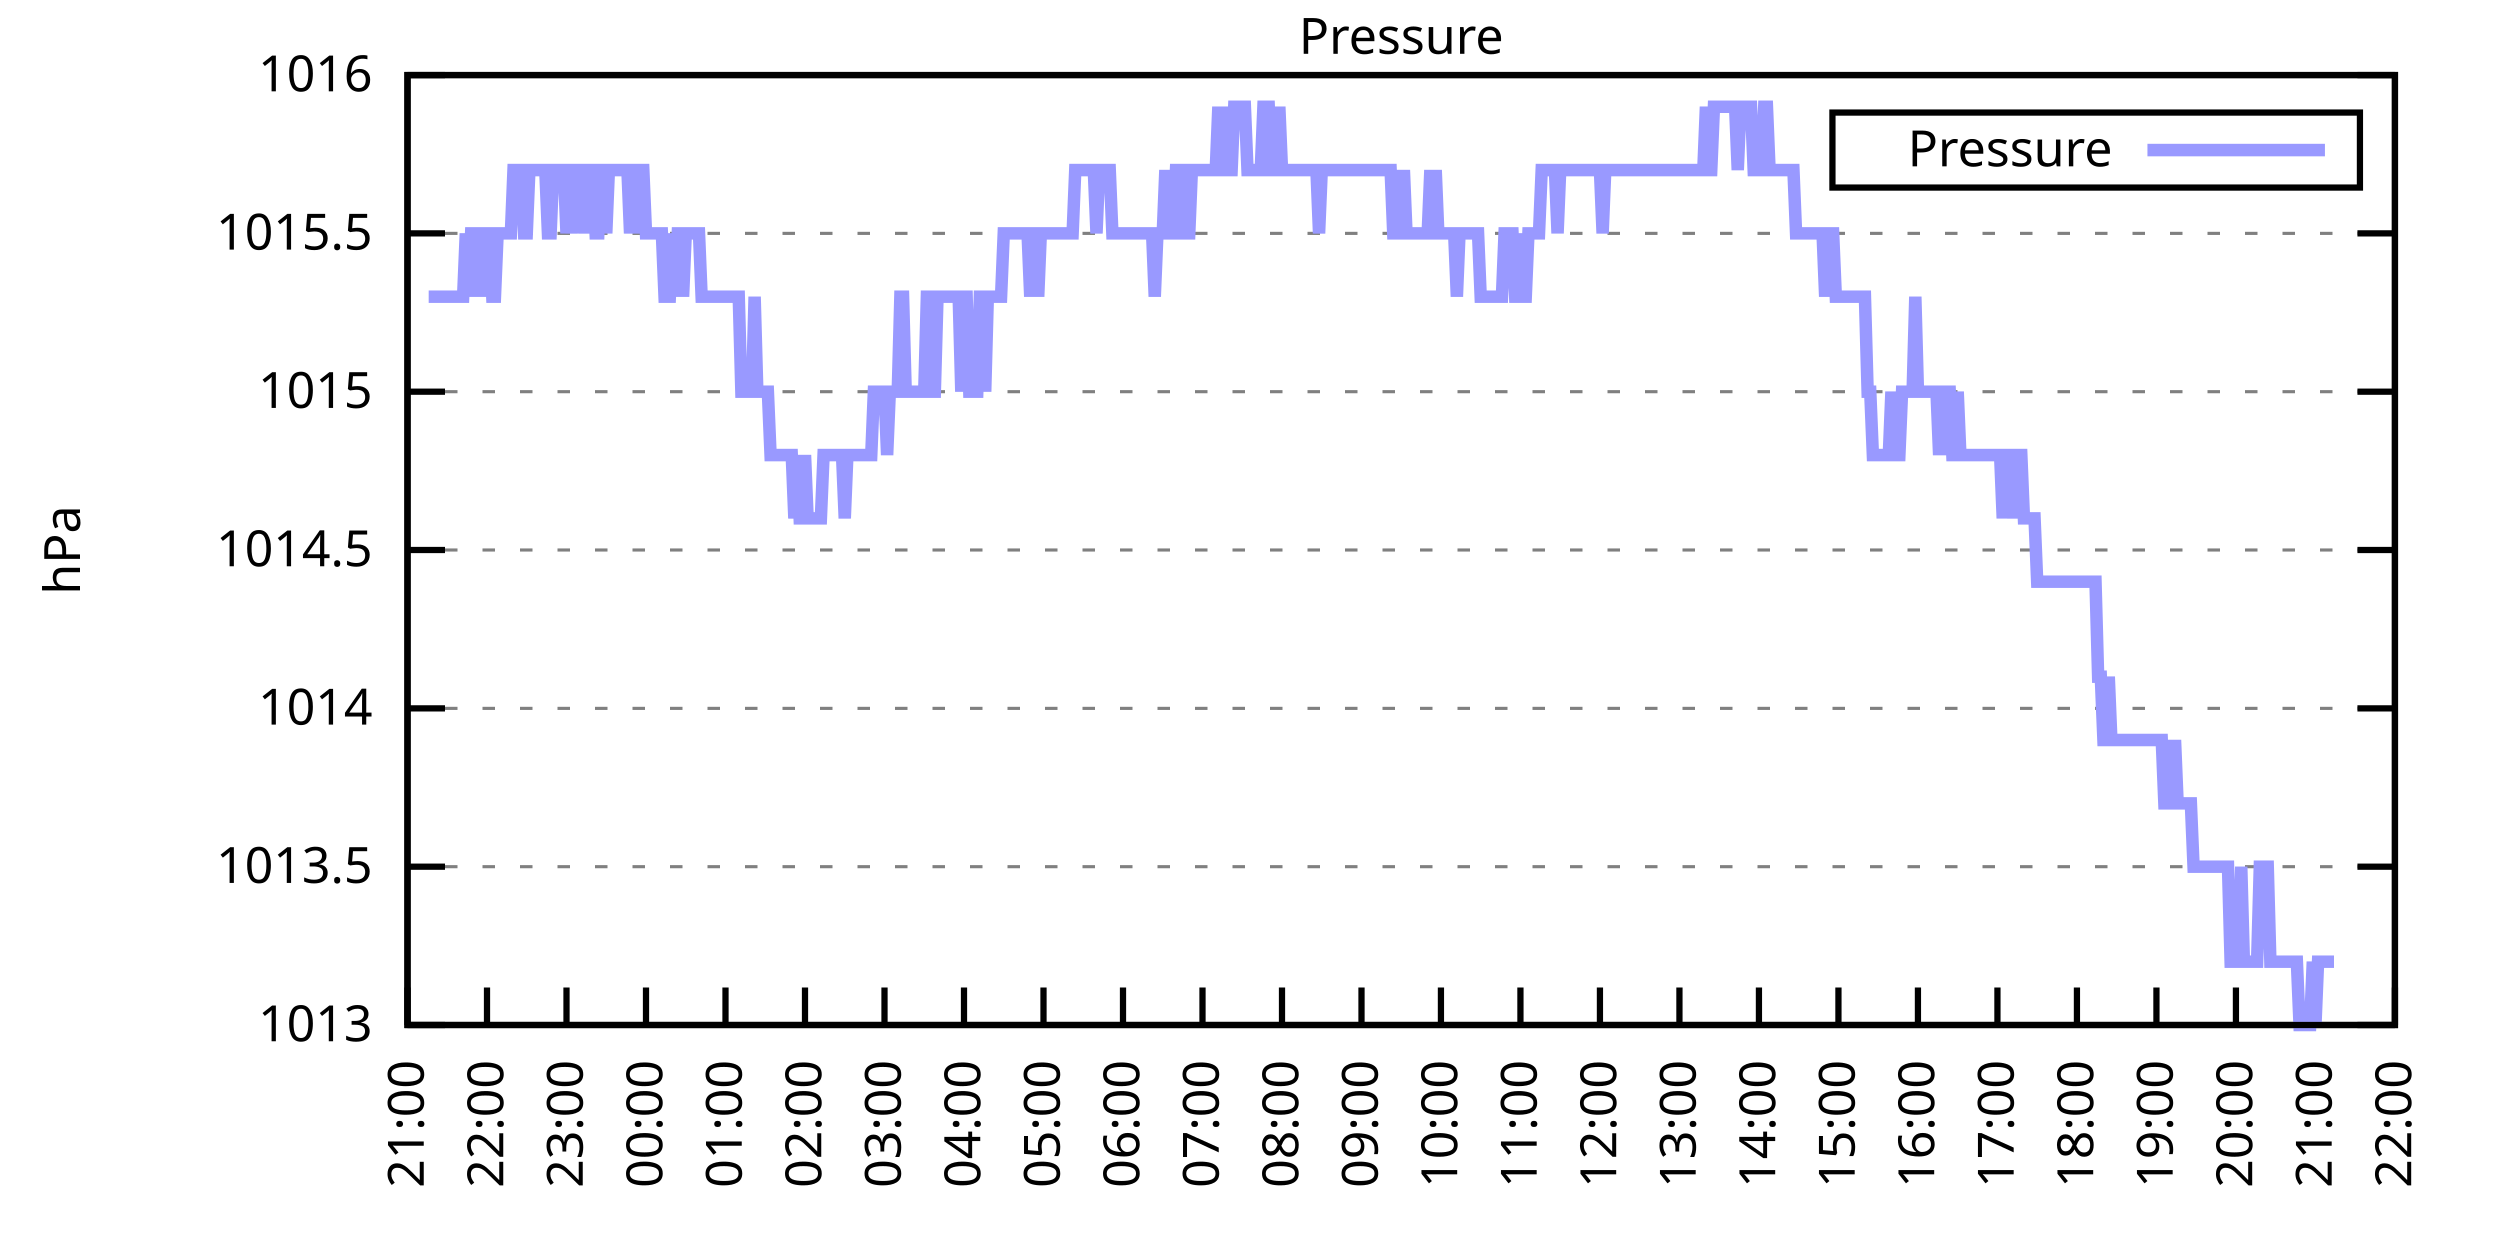
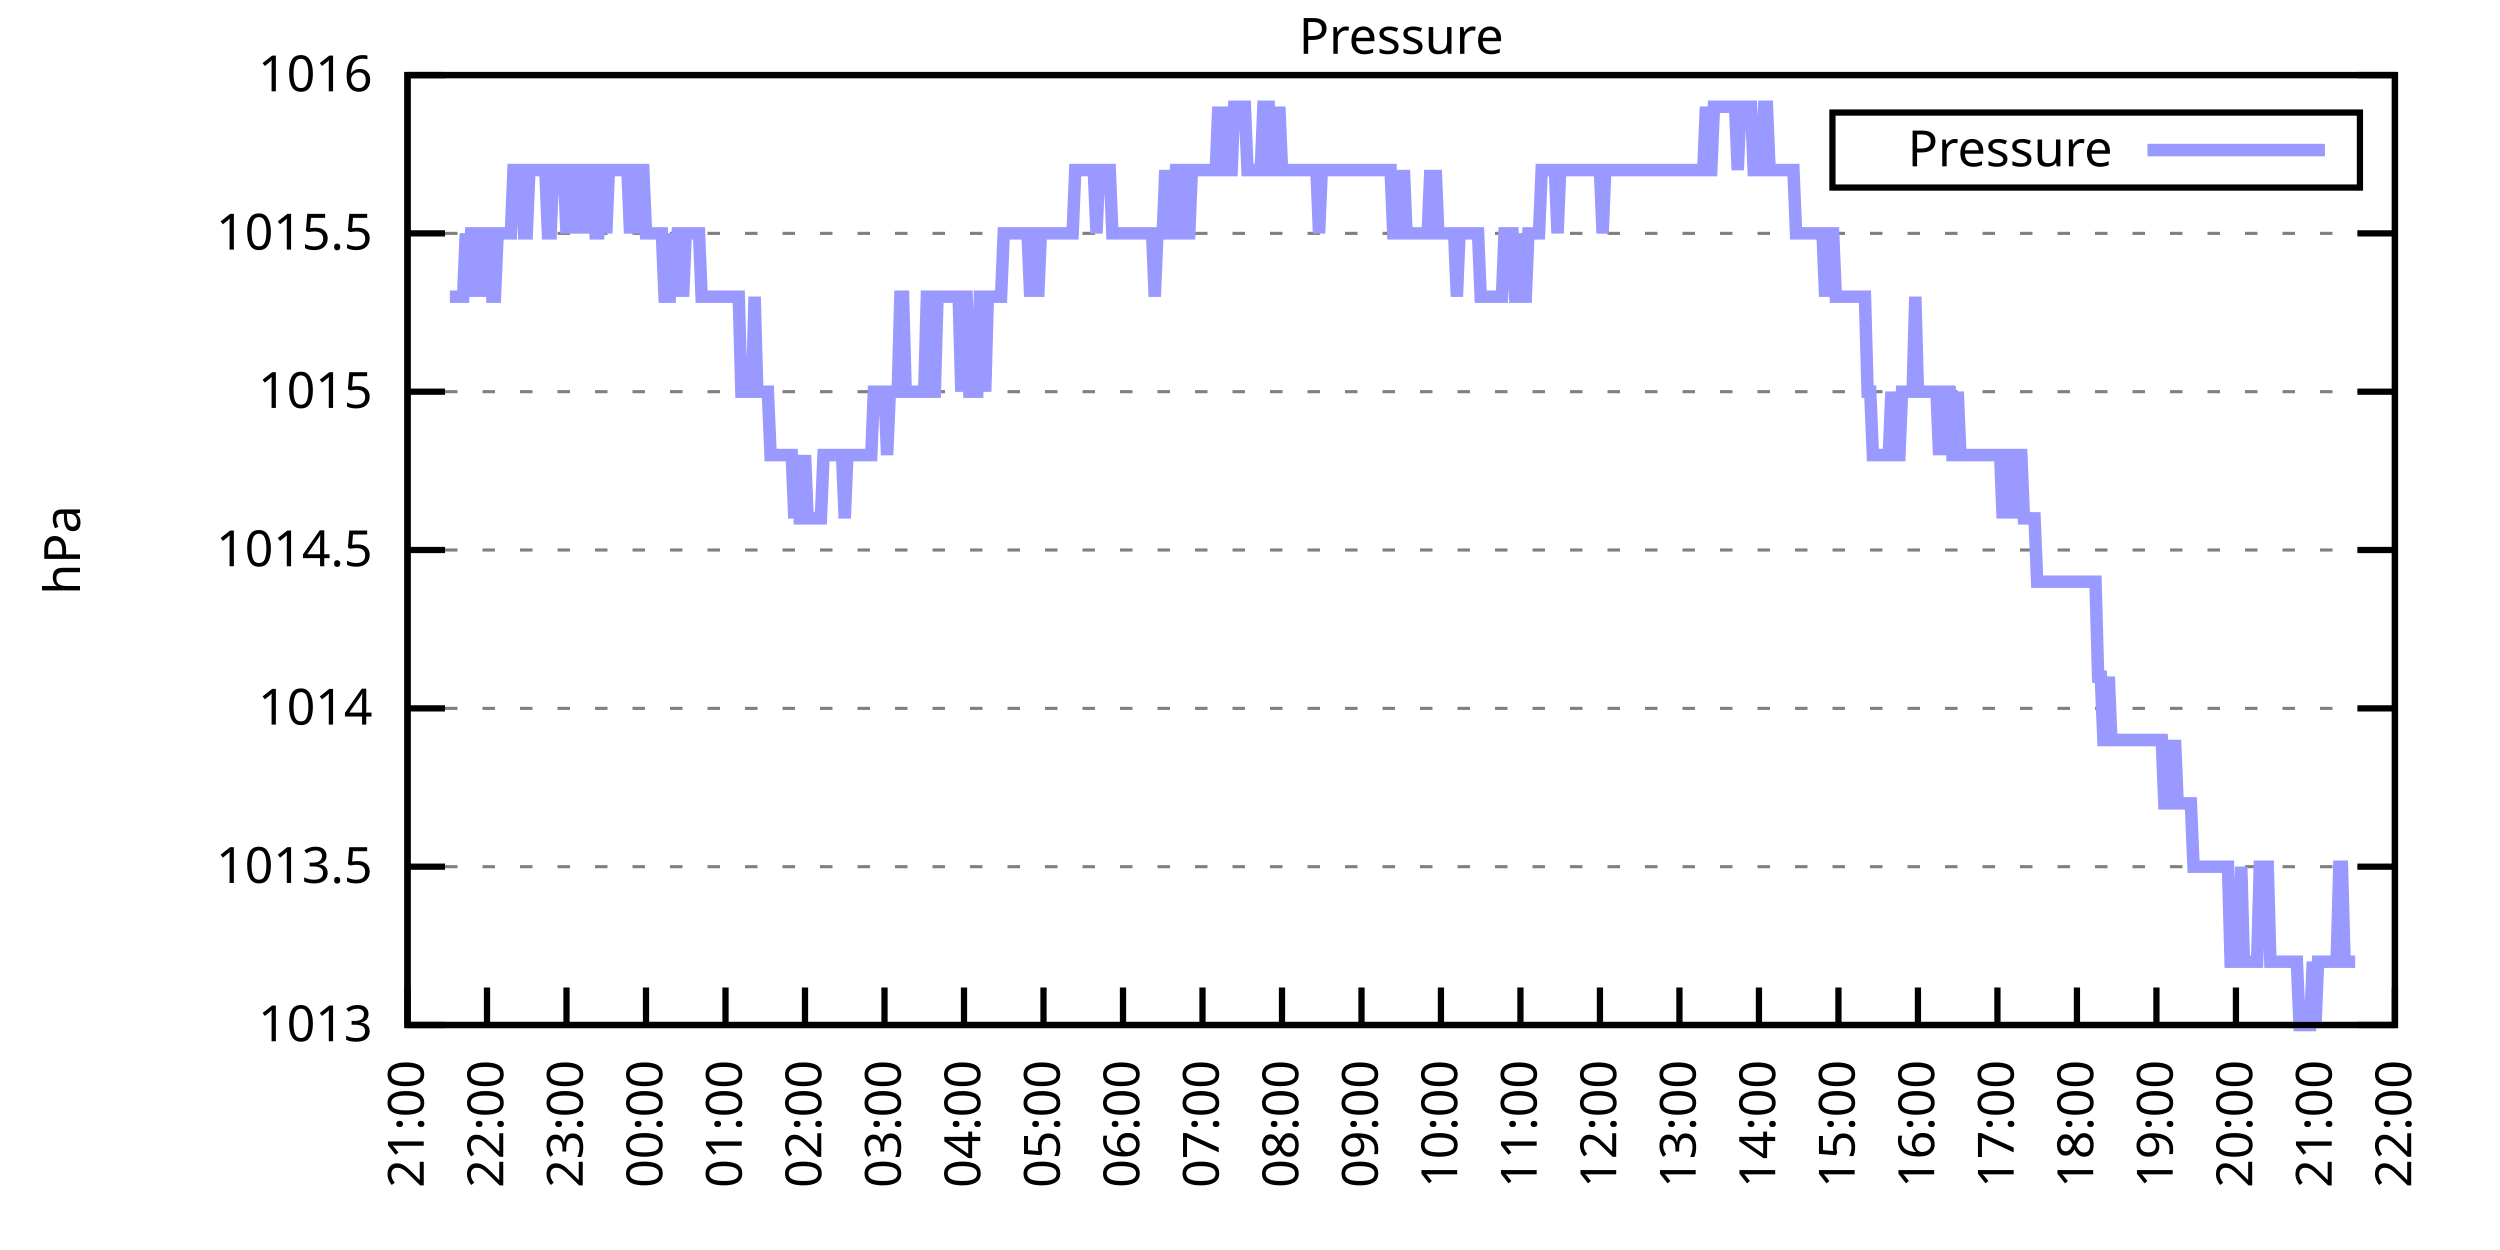
<svg xmlns="http://www.w3.org/2000/svg" xmlns:xlink="http://www.w3.org/1999/xlink" width="400" height="200" viewBox="0 0 400 200">
  <g id="gnuplot_canvas">
    <rect x="0" y="0" width="400" height="200" fill="none" />
    <defs>
      <circle id="gpDot" r="0.5" stroke-width="0.5" stroke="currentColor" />
      <path id="gpPt0" stroke-width="0.333" stroke="currentColor" d="M-1,0 h2 M0,-1 v2" />
      <path id="gpPt1" stroke-width="0.333" stroke="currentColor" d="M-1,-1 L1,1 M1,-1 L-1,1" />
      <path id="gpPt2" stroke-width="0.333" stroke="currentColor" d="M-1,0 L1,0 M0,-1 L0,1 M-1,-1 L1,1 M-1,1 L1,-1" />
      <rect id="gpPt3" stroke-width="0.333" stroke="currentColor" x="-1" y="-1" width="2" height="2" />
      <rect id="gpPt4" stroke-width="0.333" stroke="currentColor" fill="currentColor" x="-1" y="-1" width="2" height="2" />
      <circle id="gpPt5" stroke-width="0.333" stroke="currentColor" cx="0" cy="0" r="1" />
      <use xlink:href="#gpPt5" id="gpPt6" fill="currentColor" stroke="none" />
      <path id="gpPt7" stroke-width="0.333" stroke="currentColor" d="M0,-1.33 L-1.33,0.67 L1.33,0.67 z" />
      <use xlink:href="#gpPt7" id="gpPt8" fill="currentColor" stroke="none" />
      <use xlink:href="#gpPt7" id="gpPt9" stroke="currentColor" transform="rotate(180)" />
      <use xlink:href="#gpPt9" id="gpPt10" fill="currentColor" stroke="none" />
      <use xlink:href="#gpPt3" id="gpPt11" stroke="currentColor" transform="rotate(45)" />
      <use xlink:href="#gpPt11" id="gpPt12" fill="currentColor" stroke="none" />
      <path id="gpPt13" stroke-width="0.333" stroke="currentColor" d="M0,1.330 L1.265,0.411 L0.782,-1.067 L-0.782,-1.076 L-1.265,0.411 z" />
      <use xlink:href="#gpPt13" id="gpPt14" fill="currentColor" stroke="none" />
      <filter id="textbox" filterUnits="objectBoundingBox" x="0" y="0" height="1" width="1">
        <feFlood flood-color="white" flood-opacity="1" result="bgnd" />
        <feComposite in="SourceGraphic" in2="bgnd" operator="atop" />
      </filter>
      <filter id="greybox" filterUnits="objectBoundingBox" x="0" y="0" height="1" width="1">
        <feFlood flood-color="lightgrey" flood-opacity="1" result="grey" />
        <feComposite in="SourceGraphic" in2="grey" operator="atop" />
      </filter>
    </defs>
    <g fill="none" color="white" stroke="currentColor" stroke-width="1.00" stroke-linecap="butt" stroke-linejoin="miter">
</g>
    <g fill="none" color="black" stroke="currentColor" stroke-width="1.00" stroke-linecap="butt" stroke-linejoin="miter">
      <g stroke="none" shape-rendering="crispEdges">
        <polygon fill="rgb(255, 255, 255)" points="65.20,164.00 383.18,164.00 383.18,12.02 65.20,12.02 " />
      </g>
    </g>
    <g fill="none" color="black" stroke="currentColor" stroke-width="1.00" stroke-linecap="butt" stroke-linejoin="miter">
</g>
    <g fill="none" color="black" stroke="black" stroke-width="0.50" stroke-linecap="butt" stroke-linejoin="miter">
</g>
    <g fill="none" color="gray" stroke="currentColor" stroke-width="0.50" stroke-linecap="butt" stroke-linejoin="miter">
      <path stroke="gray" stroke-dasharray="2,4" class="gridline" d="M65.20,164.00 L383.19,164.00  " />
    </g>
    <g fill="none" color="gray" stroke="gray" stroke-width="1.00" stroke-linecap="butt" stroke-linejoin="miter">
</g>
    <g fill="none" color="black" stroke="currentColor" stroke-width="1.00" stroke-linecap="butt" stroke-linejoin="miter">
      <path stroke="black" d="M65.20,164.00 L71.20,164.00 M383.19,164.00 L377.19,164.00  " />
      <g transform="translate(59.60,166.60)" stroke="none" fill="black" font-family="Sans" font-size="8.00" text-anchor="end">
        <text>
          <tspan font-family="Sans"> 1013</tspan>
        </text>
      </g>
    </g>
    <g fill="none" color="black" stroke="currentColor" stroke-width="1.00" stroke-linecap="butt" stroke-linejoin="miter">
</g>
    <g fill="none" color="black" stroke="black" stroke-width="0.50" stroke-linecap="butt" stroke-linejoin="miter">
</g>
    <g fill="none" color="gray" stroke="currentColor" stroke-width="0.50" stroke-linecap="butt" stroke-linejoin="miter">
      <path stroke="gray" stroke-dasharray="2,4" class="gridline" d="M65.20,138.67 L383.19,138.67  " />
    </g>
    <g fill="none" color="gray" stroke="gray" stroke-width="1.00" stroke-linecap="butt" stroke-linejoin="miter">
</g>
    <g fill="none" color="black" stroke="currentColor" stroke-width="1.00" stroke-linecap="butt" stroke-linejoin="miter">
      <path stroke="black" d="M65.20,138.67 L71.20,138.67 M383.19,138.67 L377.19,138.67  " />
      <g transform="translate(59.60,141.27)" stroke="none" fill="black" font-family="Sans" font-size="8.00" text-anchor="end">
        <text>
          <tspan font-family="Sans"> 1013.5</tspan>
        </text>
      </g>
    </g>
    <g fill="none" color="black" stroke="currentColor" stroke-width="1.00" stroke-linecap="butt" stroke-linejoin="miter">
</g>
    <g fill="none" color="black" stroke="black" stroke-width="0.50" stroke-linecap="butt" stroke-linejoin="miter">
</g>
    <g fill="none" color="gray" stroke="currentColor" stroke-width="0.50" stroke-linecap="butt" stroke-linejoin="miter">
      <path stroke="gray" stroke-dasharray="2,4" class="gridline" d="M65.20,113.34 L383.19,113.34  " />
    </g>
    <g fill="none" color="gray" stroke="gray" stroke-width="1.00" stroke-linecap="butt" stroke-linejoin="miter">
</g>
    <g fill="none" color="black" stroke="currentColor" stroke-width="1.00" stroke-linecap="butt" stroke-linejoin="miter">
      <path stroke="black" d="M65.20,113.34 L71.20,113.34 M383.19,113.34 L377.19,113.34  " />
      <g transform="translate(59.60,115.94)" stroke="none" fill="black" font-family="Sans" font-size="8.00" text-anchor="end">
        <text>
          <tspan font-family="Sans"> 1014</tspan>
        </text>
      </g>
    </g>
    <g fill="none" color="black" stroke="currentColor" stroke-width="1.00" stroke-linecap="butt" stroke-linejoin="miter">
</g>
    <g fill="none" color="black" stroke="black" stroke-width="0.50" stroke-linecap="butt" stroke-linejoin="miter">
</g>
    <g fill="none" color="gray" stroke="currentColor" stroke-width="0.50" stroke-linecap="butt" stroke-linejoin="miter">
      <path stroke="gray" stroke-dasharray="2,4" class="gridline" d="M65.20,88.00 L383.19,88.00  " />
    </g>
    <g fill="none" color="gray" stroke="gray" stroke-width="1.00" stroke-linecap="butt" stroke-linejoin="miter">
</g>
    <g fill="none" color="black" stroke="currentColor" stroke-width="1.00" stroke-linecap="butt" stroke-linejoin="miter">
      <path stroke="black" d="M65.20,88.00 L71.20,88.00 M383.19,88.00 L377.19,88.00  " />
      <g transform="translate(59.60,90.60)" stroke="none" fill="black" font-family="Sans" font-size="8.00" text-anchor="end">
        <text>
          <tspan font-family="Sans"> 1014.5</tspan>
        </text>
      </g>
    </g>
    <g fill="none" color="black" stroke="currentColor" stroke-width="1.00" stroke-linecap="butt" stroke-linejoin="miter">
</g>
    <g fill="none" color="black" stroke="black" stroke-width="0.50" stroke-linecap="butt" stroke-linejoin="miter">
</g>
    <g fill="none" color="gray" stroke="currentColor" stroke-width="0.50" stroke-linecap="butt" stroke-linejoin="miter">
      <path stroke="gray" stroke-dasharray="2,4" class="gridline" d="M65.20,62.67 L383.19,62.67  " />
    </g>
    <g fill="none" color="gray" stroke="gray" stroke-width="1.00" stroke-linecap="butt" stroke-linejoin="miter">
</g>
    <g fill="none" color="black" stroke="currentColor" stroke-width="1.00" stroke-linecap="butt" stroke-linejoin="miter">
      <path stroke="black" d="M65.20,62.67 L71.20,62.67 M383.19,62.67 L377.19,62.67  " />
      <g transform="translate(59.60,65.27)" stroke="none" fill="black" font-family="Sans" font-size="8.00" text-anchor="end">
        <text>
          <tspan font-family="Sans"> 1015</tspan>
        </text>
      </g>
    </g>
    <g fill="none" color="black" stroke="currentColor" stroke-width="1.00" stroke-linecap="butt" stroke-linejoin="miter">
</g>
    <g fill="none" color="black" stroke="black" stroke-width="0.50" stroke-linecap="butt" stroke-linejoin="miter">
</g>
    <g fill="none" color="gray" stroke="currentColor" stroke-width="0.50" stroke-linecap="butt" stroke-linejoin="miter">
      <path stroke="gray" stroke-dasharray="2,4" class="gridline" d="M65.20,37.34 L383.19,37.34  " />
    </g>
    <g fill="none" color="gray" stroke="gray" stroke-width="1.00" stroke-linecap="butt" stroke-linejoin="miter">
</g>
    <g fill="none" color="black" stroke="currentColor" stroke-width="1.00" stroke-linecap="butt" stroke-linejoin="miter">
      <path stroke="black" d="M65.20,37.34 L71.20,37.34 M383.19,37.34 L377.19,37.34  " />
      <g transform="translate(59.60,39.94)" stroke="none" fill="black" font-family="Sans" font-size="8.00" text-anchor="end">
        <text>
          <tspan font-family="Sans"> 1015.5</tspan>
        </text>
      </g>
    </g>
    <g fill="none" color="black" stroke="currentColor" stroke-width="1.00" stroke-linecap="butt" stroke-linejoin="miter">
</g>
    <g fill="none" color="black" stroke="black" stroke-width="0.50" stroke-linecap="butt" stroke-linejoin="miter">
</g>
    <g fill="none" color="gray" stroke="currentColor" stroke-width="0.50" stroke-linecap="butt" stroke-linejoin="miter">
      <path stroke="gray" stroke-dasharray="2,4" class="gridline" d="M65.20,12.01 L383.19,12.01  " />
    </g>
    <g fill="none" color="gray" stroke="gray" stroke-width="1.00" stroke-linecap="butt" stroke-linejoin="miter">
</g>
    <g fill="none" color="black" stroke="currentColor" stroke-width="1.00" stroke-linecap="butt" stroke-linejoin="miter">
      <path stroke="black" d="M65.20,12.01 L71.20,12.01 M383.19,12.01 L377.19,12.01  " />
      <g transform="translate(59.60,14.61)" stroke="none" fill="black" font-family="Sans" font-size="8.00" text-anchor="end">
        <text>
          <tspan font-family="Sans"> 1016</tspan>
        </text>
      </g>
    </g>
    <g fill="none" color="black" stroke="currentColor" stroke-width="1.00" stroke-linecap="butt" stroke-linejoin="miter">
      <path stroke="black" d="M65.20,164.00 L65.20,158.00  " />
      <g transform="translate(67.80,169.60) rotate(270.00)" stroke="none" fill="black" font-family="Sans" font-size="8.00" text-anchor="end">
        <text>
          <tspan font-family="Sans">21:00</tspan>
        </text>
      </g>
    </g>
    <g fill="none" color="black" stroke="currentColor" stroke-width="1.00" stroke-linecap="butt" stroke-linejoin="miter">
      <path stroke="black" d="M77.92,164.00 L77.92,158.00  " />
      <g transform="translate(80.52,169.60) rotate(270.00)" stroke="none" fill="black" font-family="Sans" font-size="8.00" text-anchor="end">
        <text>
          <tspan font-family="Sans">22:00</tspan>
        </text>
      </g>
    </g>
    <g fill="none" color="black" stroke="currentColor" stroke-width="1.00" stroke-linecap="butt" stroke-linejoin="miter">
      <path stroke="black" d="M90.64,164.00 L90.64,158.00  " />
      <g transform="translate(93.24,169.60) rotate(270.00)" stroke="none" fill="black" font-family="Sans" font-size="8.00" text-anchor="end">
        <text>
          <tspan font-family="Sans">23:00</tspan>
        </text>
      </g>
    </g>
    <g fill="none" color="black" stroke="currentColor" stroke-width="1.00" stroke-linecap="butt" stroke-linejoin="miter">
      <path stroke="black" d="M103.36,164.00 L103.36,158.00  " />
      <g transform="translate(105.96,169.60) rotate(270.00)" stroke="none" fill="black" font-family="Sans" font-size="8.00" text-anchor="end">
        <text>
          <tspan font-family="Sans">00:00</tspan>
        </text>
      </g>
    </g>
    <g fill="none" color="black" stroke="currentColor" stroke-width="1.00" stroke-linecap="butt" stroke-linejoin="miter">
      <path stroke="black" d="M116.08,164.00 L116.08,158.00  " />
      <g transform="translate(118.68,169.60) rotate(270.00)" stroke="none" fill="black" font-family="Sans" font-size="8.00" text-anchor="end">
        <text>
          <tspan font-family="Sans">01:00</tspan>
        </text>
      </g>
    </g>
    <g fill="none" color="black" stroke="currentColor" stroke-width="1.00" stroke-linecap="butt" stroke-linejoin="miter">
      <path stroke="black" d="M128.80,164.00 L128.80,158.00  " />
      <g transform="translate(131.40,169.60) rotate(270.00)" stroke="none" fill="black" font-family="Sans" font-size="8.00" text-anchor="end">
        <text>
          <tspan font-family="Sans">02:00</tspan>
        </text>
      </g>
    </g>
    <g fill="none" color="black" stroke="currentColor" stroke-width="1.00" stroke-linecap="butt" stroke-linejoin="miter">
      <path stroke="black" d="M141.52,164.00 L141.52,158.00  " />
      <g transform="translate(144.12,169.60) rotate(270.00)" stroke="none" fill="black" font-family="Sans" font-size="8.00" text-anchor="end">
        <text>
          <tspan font-family="Sans">03:00</tspan>
        </text>
      </g>
    </g>
    <g fill="none" color="black" stroke="currentColor" stroke-width="1.00" stroke-linecap="butt" stroke-linejoin="miter">
      <path stroke="black" d="M154.24,164.00 L154.24,158.00  " />
      <g transform="translate(156.84,169.60) rotate(270.00)" stroke="none" fill="black" font-family="Sans" font-size="8.00" text-anchor="end">
        <text>
          <tspan font-family="Sans">04:00</tspan>
        </text>
      </g>
    </g>
    <g fill="none" color="black" stroke="currentColor" stroke-width="1.00" stroke-linecap="butt" stroke-linejoin="miter">
      <path stroke="black" d="M166.96,164.00 L166.96,158.00  " />
      <g transform="translate(169.56,169.60) rotate(270.00)" stroke="none" fill="black" font-family="Sans" font-size="8.00" text-anchor="end">
        <text>
          <tspan font-family="Sans">05:00</tspan>
        </text>
      </g>
    </g>
    <g fill="none" color="black" stroke="currentColor" stroke-width="1.00" stroke-linecap="butt" stroke-linejoin="miter">
      <path stroke="black" d="M179.68,164.00 L179.68,158.00  " />
      <g transform="translate(182.28,169.60) rotate(270.00)" stroke="none" fill="black" font-family="Sans" font-size="8.00" text-anchor="end">
        <text>
          <tspan font-family="Sans">06:00</tspan>
        </text>
      </g>
    </g>
    <g fill="none" color="black" stroke="currentColor" stroke-width="1.00" stroke-linecap="butt" stroke-linejoin="miter">
      <path stroke="black" d="M192.40,164.00 L192.40,158.00  " />
      <g transform="translate(195.00,169.60) rotate(270.00)" stroke="none" fill="black" font-family="Sans" font-size="8.00" text-anchor="end">
        <text>
          <tspan font-family="Sans">07:00</tspan>
        </text>
      </g>
    </g>
    <g fill="none" color="black" stroke="currentColor" stroke-width="1.00" stroke-linecap="butt" stroke-linejoin="miter">
      <path stroke="black" d="M205.12,164.00 L205.12,158.00  " />
      <g transform="translate(207.72,169.60) rotate(270.00)" stroke="none" fill="black" font-family="Sans" font-size="8.00" text-anchor="end">
        <text>
          <tspan font-family="Sans">08:00</tspan>
        </text>
      </g>
    </g>
    <g fill="none" color="black" stroke="currentColor" stroke-width="1.00" stroke-linecap="butt" stroke-linejoin="miter">
      <path stroke="black" d="M217.84,164.00 L217.84,158.00  " />
      <g transform="translate(220.44,169.60) rotate(270.00)" stroke="none" fill="black" font-family="Sans" font-size="8.00" text-anchor="end">
        <text>
          <tspan font-family="Sans">09:00</tspan>
        </text>
      </g>
    </g>
    <g fill="none" color="black" stroke="currentColor" stroke-width="1.00" stroke-linecap="butt" stroke-linejoin="miter">
      <path stroke="black" d="M230.55,164.00 L230.55,158.00  " />
      <g transform="translate(233.15,169.60) rotate(270.00)" stroke="none" fill="black" font-family="Sans" font-size="8.00" text-anchor="end">
        <text>
          <tspan font-family="Sans">10:00</tspan>
        </text>
      </g>
    </g>
    <g fill="none" color="black" stroke="currentColor" stroke-width="1.00" stroke-linecap="butt" stroke-linejoin="miter">
      <path stroke="black" d="M243.27,164.00 L243.27,158.00  " />
      <g transform="translate(245.87,169.60) rotate(270.00)" stroke="none" fill="black" font-family="Sans" font-size="8.00" text-anchor="end">
        <text>
          <tspan font-family="Sans">11:00</tspan>
        </text>
      </g>
    </g>
    <g fill="none" color="black" stroke="currentColor" stroke-width="1.00" stroke-linecap="butt" stroke-linejoin="miter">
      <path stroke="black" d="M255.99,164.00 L255.99,158.00  " />
      <g transform="translate(258.59,169.60) rotate(270.00)" stroke="none" fill="black" font-family="Sans" font-size="8.00" text-anchor="end">
        <text>
          <tspan font-family="Sans">12:00</tspan>
        </text>
      </g>
    </g>
    <g fill="none" color="black" stroke="currentColor" stroke-width="1.00" stroke-linecap="butt" stroke-linejoin="miter">
      <path stroke="black" d="M268.71,164.00 L268.71,158.00  " />
      <g transform="translate(271.31,169.60) rotate(270.00)" stroke="none" fill="black" font-family="Sans" font-size="8.00" text-anchor="end">
        <text>
          <tspan font-family="Sans">13:00</tspan>
        </text>
      </g>
    </g>
    <g fill="none" color="black" stroke="currentColor" stroke-width="1.00" stroke-linecap="butt" stroke-linejoin="miter">
      <path stroke="black" d="M281.43,164.00 L281.43,158.00  " />
      <g transform="translate(284.03,169.60) rotate(270.00)" stroke="none" fill="black" font-family="Sans" font-size="8.00" text-anchor="end">
        <text>
          <tspan font-family="Sans">14:00</tspan>
        </text>
      </g>
    </g>
    <g fill="none" color="black" stroke="currentColor" stroke-width="1.00" stroke-linecap="butt" stroke-linejoin="miter">
      <path stroke="black" d="M294.15,164.00 L294.15,158.00  " />
      <g transform="translate(296.75,169.60) rotate(270.00)" stroke="none" fill="black" font-family="Sans" font-size="8.00" text-anchor="end">
        <text>
          <tspan font-family="Sans">15:00</tspan>
        </text>
      </g>
    </g>
    <g fill="none" color="black" stroke="currentColor" stroke-width="1.00" stroke-linecap="butt" stroke-linejoin="miter">
      <path stroke="black" d="M306.87,164.00 L306.87,158.00  " />
      <g transform="translate(309.47,169.60) rotate(270.00)" stroke="none" fill="black" font-family="Sans" font-size="8.00" text-anchor="end">
        <text>
          <tspan font-family="Sans">16:00</tspan>
        </text>
      </g>
    </g>
    <g fill="none" color="black" stroke="currentColor" stroke-width="1.00" stroke-linecap="butt" stroke-linejoin="miter">
      <path stroke="black" d="M319.59,164.00 L319.59,158.00  " />
      <g transform="translate(322.19,169.60) rotate(270.00)" stroke="none" fill="black" font-family="Sans" font-size="8.00" text-anchor="end">
        <text>
          <tspan font-family="Sans">17:00</tspan>
        </text>
      </g>
    </g>
    <g fill="none" color="black" stroke="currentColor" stroke-width="1.00" stroke-linecap="butt" stroke-linejoin="miter">
      <path stroke="black" d="M332.31,164.00 L332.31,158.00  " />
      <g transform="translate(334.91,169.60) rotate(270.00)" stroke="none" fill="black" font-family="Sans" font-size="8.00" text-anchor="end">
        <text>
          <tspan font-family="Sans">18:00</tspan>
        </text>
      </g>
    </g>
    <g fill="none" color="black" stroke="currentColor" stroke-width="1.00" stroke-linecap="butt" stroke-linejoin="miter">
      <path stroke="black" d="M345.03,164.00 L345.03,158.00  " />
      <g transform="translate(347.63,169.60) rotate(270.00)" stroke="none" fill="black" font-family="Sans" font-size="8.00" text-anchor="end">
        <text>
          <tspan font-family="Sans">19:00</tspan>
        </text>
      </g>
    </g>
    <g fill="none" color="black" stroke="currentColor" stroke-width="1.00" stroke-linecap="butt" stroke-linejoin="miter">
      <path stroke="black" d="M357.75,164.00 L357.75,158.00  " />
      <g transform="translate(360.35,169.60) rotate(270.00)" stroke="none" fill="black" font-family="Sans" font-size="8.00" text-anchor="end">
        <text>
          <tspan font-family="Sans">20:00</tspan>
        </text>
      </g>
    </g>
    <g fill="none" color="black" stroke="currentColor" stroke-width="1.00" stroke-linecap="butt" stroke-linejoin="miter">
      <path stroke="black" d="M370.47,164.00 L370.47,158.00  " />
      <g transform="translate(373.07,169.60) rotate(270.00)" stroke="none" fill="black" font-family="Sans" font-size="8.00" text-anchor="end">
        <text>
          <tspan font-family="Sans">21:00</tspan>
        </text>
      </g>
    </g>
    <g fill="none" color="black" stroke="currentColor" stroke-width="1.00" stroke-linecap="butt" stroke-linejoin="miter">
      <path stroke="black" d="M383.19,164.00 L383.19,158.00  " />
      <g transform="translate(385.79,169.60) rotate(270.00)" stroke="none" fill="black" font-family="Sans" font-size="8.00" text-anchor="end">
        <text>
          <tspan font-family="Sans">22:00</tspan>
        </text>
      </g>
    </g>
    <g fill="none" color="black" stroke="currentColor" stroke-width="1.00" stroke-linecap="butt" stroke-linejoin="miter">
</g>
    <g fill="none" color="black" stroke="currentColor" stroke-width="1.00" stroke-linecap="butt" stroke-linejoin="miter">
      <path stroke="black" d="M65.20,12.01 L65.20,164.00 L383.19,164.00 L383.19,12.01 L65.20,12.01 Z  " />
    </g>
    <g fill="none" color="black" stroke="currentColor" stroke-width="1.00" stroke-linecap="butt" stroke-linejoin="miter">
</g>
    <g fill="none" color="black" stroke="currentColor" stroke-width="1.00" stroke-linecap="butt" stroke-linejoin="miter">
      <path stroke="black" d="M293.19,30.01 L293.19,18.01 L377.59,18.01 L377.59,30.01 L293.19,30.01 Z  " />
    </g>
    <g id="Pressure_plot_1">
      <g fill="none" color="white" stroke="black" stroke-width="2.00" stroke-linecap="butt" stroke-linejoin="miter">
</g>
      <g fill="none" color="black" stroke="currentColor" stroke-width="2.00" stroke-linecap="butt" stroke-linejoin="miter">
        <g transform="translate(337.99,26.61)" stroke="none" fill="black" font-family="Sans" font-size="8.00" text-anchor="end">
          <text>
            <tspan font-family="Sans">Pressure</tspan>
          </text>
        </g>
      </g>
      <g fill="none" color="black" stroke="currentColor" stroke-width="2.00" stroke-linecap="butt" stroke-linejoin="miter">
-         <path stroke="rgb(153, 153, 255)" d="M343.59,24.01 L371.99,24.01 M68.59,47.47 L69.02,47.47 L69.44,47.47 L69.86,47.47 L70.29,47.47 L70.71,47.47   L71.14,47.47 L71.56,47.47 L71.98,47.47 L72.41,47.47 L72.83,47.47 L73.26,47.47 L73.68,47.47 L74.10,47.47   L74.53,37.34 L74.95,47.47 L75.38,37.34 L75.80,37.34 L76.22,47.47 L76.65,37.34 L77.07,37.34 L77.50,47.47   L77.92,37.34 L78.34,37.34 L78.77,47.47 L79.19,47.47 L79.62,37.34 L80.04,37.34 L80.46,37.34 L80.89,37.34   L81.31,37.34 L81.74,37.34 L82.16,27.21 L82.58,27.21 L83.01,27.21 L83.43,27.21 L83.86,37.34 L84.28,37.34   L84.70,27.21 L85.13,27.21 L85.55,27.21 L85.98,27.21 L86.40,27.21 L86.82,27.21 L87.25,27.21 L87.67,37.34   L88.10,37.34 L88.52,27.21 L88.94,27.21 L89.37,27.21 L89.79,27.21 L90.22,27.21 L90.64,37.34 L91.06,27.21   L91.49,37.34 L91.91,27.21 L92.34,27.21 L92.76,37.34 L93.18,27.21 L93.61,37.34 L94.03,27.21 L94.46,27.21   L94.88,27.21 L95.30,37.34 L95.73,37.34 L96.15,27.21 L96.58,27.21 L97.00,37.34 L97.42,27.21 L97.85,27.21   L98.27,27.21 L98.69,27.21 L99.12,27.21 L99.54,27.21 L99.97,27.21 L100.39,27.21 L100.81,37.34 L101.24,27.21   L101.66,27.21 L102.09,37.34 L102.51,27.21 L102.93,27.21 L103.36,37.34 L103.78,37.34 L104.21,37.34 L104.63,37.34   L105.05,37.34 L105.48,37.34 L105.90,37.34 L106.33,47.47 L106.75,47.47 L107.17,47.47 L107.60,37.34 L108.02,47.47   L108.45,37.34 L108.87,37.34 L109.29,47.47 L109.72,37.34 L110.14,37.34 L110.57,37.34 L110.99,37.34 L111.41,37.34   L111.84,37.34 L112.26,47.47 L112.69,47.47 L113.11,47.47 L113.53,47.47 L113.96,47.47 L114.38,47.47 L114.81,47.47   L115.23,47.47 L115.65,47.47 L116.08,47.47 L116.50,47.47 L116.93,47.47 L117.35,47.47 L117.77,47.47 L118.20,47.47   L118.62,62.67 L119.05,62.67 L119.47,62.67 L119.89,62.67 L120.32,62.67 L120.74,47.47 L121.17,62.67 L121.59,62.67   L122.01,62.67 L122.44,62.67 L122.86,62.67 L123.29,72.81 L123.71,72.81 L124.13,72.81 L124.56,72.81 L124.98,72.81   L125.41,72.81 L125.83,72.81 L126.25,72.81 L126.68,72.81 L127.10,82.94 L127.53,72.81 L127.95,82.94 L128.37,82.94   L128.80,72.81 L129.22,82.94 L129.65,82.94 L130.07,82.94 L130.49,82.94 L130.92,82.94 L131.34,82.94 L131.77,72.81   L132.19,72.81 L132.61,72.81 L133.04,72.81 L133.46,72.81 L133.89,72.81 L134.31,72.81 L134.73,72.81 L135.16,82.94   L135.58,72.81 L136.01,72.81 L136.43,72.81 L136.85,72.81 L137.28,72.81 L137.70,72.81 L138.13,72.81 L138.55,72.81   L138.97,72.81 L139.40,72.81 L139.82,62.67 L140.25,62.67 L140.67,62.67 L141.09,62.67 L141.52,62.67 L141.94,72.81   L142.37,62.67 L142.79,62.67 L143.21,62.67 L143.64,62.67 L144.06,47.47 L144.49,47.47 L144.91,62.67 L145.33,62.67   L145.76,62.67 L146.18,62.67 L146.61,62.67 L147.03,62.67 L147.45,62.67 L147.88,62.67 L148.30,47.47 L148.73,47.47   L149.15,62.67 L149.57,62.67 L150.00,47.47 L150.42,47.47 L150.85,47.47 L151.27,47.47 L151.69,47.47 L152.12,47.47   L152.54,47.47 L152.97,47.47 L153.39,47.47 L153.81,62.67 L154.24,47.47 L154.66,47.47 L155.09,62.67 L155.51,62.67   L155.93,62.67 L156.36,62.67 L156.78,47.47 L157.21,47.47 L157.63,62.67 L158.05,47.47 L158.48,47.47 L158.90,47.47   L159.33,47.47 L159.75,47.47 L160.17,47.47 L160.60,37.34 L161.02,37.34 L161.44,37.34 L161.87,37.34 L162.29,37.34   L162.72,37.34 L163.14,37.34 L163.56,37.34 L163.99,37.34 L164.41,37.34 L164.84,47.47 L165.26,37.34 L165.68,37.34   L166.11,47.47 L166.53,37.34 L166.96,37.34 L167.38,37.34 L167.80,37.34 L168.23,37.34 L168.65,37.34 L169.08,37.34   L169.50,37.34 L169.92,37.34 L170.35,37.34 L170.77,37.34 L171.20,37.34 L171.62,37.34 L172.04,27.21 L172.47,27.21   L172.89,27.21 L173.32,27.21 L173.74,27.21 L174.16,27.21 L174.59,27.21 L175.01,27.21 L175.44,37.34 L175.86,27.21   L176.28,27.21 L176.71,27.21 L177.13,27.21 L177.56,27.21 L177.98,37.34 L178.40,37.34 L178.83,37.34 L179.25,37.34   L179.68,37.34 L180.10,37.34 L180.52,37.34 L180.95,37.34 L181.37,37.34 L181.80,37.34 L182.22,37.34 L182.64,37.34   L183.07,37.34 L183.49,37.34 L183.92,37.34 L184.34,37.34 L184.76,47.47 L185.19,37.34 L185.61,37.34 L186.04,37.34   L186.46,27.21 L186.88,37.34 L187.31,37.34 L187.73,37.34 L188.16,27.21 L188.58,27.21 L189.00,27.21 L189.43,37.34   L189.85,37.34 L190.28,37.34 L190.70,27.21 L191.12,27.21 L191.55,27.21 L191.97,27.21 L192.40,27.21 L192.82,27.21   L193.24,27.21 L193.67,27.21 L194.09,27.21 L194.52,27.21 L194.94,17.08 L195.36,27.21 L195.79,27.21 L196.21,17.08   L196.64,27.21 L197.06,27.21 L197.48,17.08 L197.91,17.08 L198.33,17.08 L198.76,17.08 L199.18,17.08 L199.60,27.21   L200.03,27.21 L200.45,27.21 L200.88,27.21 L201.30,27.21 L201.72,27.21 L202.15,17.08 L202.57,17.08 L203.00,17.08   L203.42,27.21 L203.84,27.21 L204.27,27.21 L204.69,17.08 L205.12,27.21 L205.54,27.21 L205.96,27.21 L206.39,27.21   L206.81,27.21 L207.24,27.21 L207.66,27.21 L208.08,27.21 L208.51,27.21 L208.93,27.21 L209.36,27.21 L209.78,27.21   L210.20,27.21 L210.63,27.21 L211.05,37.34 L211.48,27.21 L211.90,27.21 L212.32,27.21 L212.75,27.21 L213.17,27.21   L213.60,27.21 L214.02,27.21 L214.44,27.21 L214.87,27.21 L215.29,27.21 L215.72,27.21 L216.14,27.21 L216.56,27.21   L216.99,27.21 L217.41,27.21 L217.84,27.21 L218.26,27.21 L218.68,27.21 L219.11,27.21 L219.53,27.21 L219.96,27.21   L220.38,27.21 L220.80,27.21 L221.23,27.21 L221.65,27.21 L222.08,27.21 L222.50,27.21 L222.92,37.34 L223.35,37.34   L223.77,27.21 L224.20,37.34 L224.62,27.21 L225.04,37.34 L225.47,37.34 L225.89,37.34 L226.31,37.34 L226.74,37.34   L227.16,37.34 L227.59,37.34 L228.01,37.34 L228.43,37.34 L228.86,27.21 L229.28,37.34 L229.71,27.21 L230.13,37.34   L230.55,37.34 L230.98,37.34 L231.40,37.34 L231.83,37.34 L232.25,37.34 L232.67,37.34 L233.10,47.47 L233.52,37.34   L233.95,37.34 L234.37,37.34 L234.79,37.34 L235.22,37.34 L235.64,37.34 L236.07,37.34 L236.49,37.34 L236.91,47.47   L237.34,47.47 L237.76,47.47 L238.19,47.47 L238.61,47.47 L239.03,47.47 L239.46,47.47 L239.88,47.47 L240.31,47.47   L240.73,37.34 L241.15,37.34 L241.58,37.34 L242.00,37.34 L242.43,47.47 L242.85,47.47 L243.27,37.34 L243.70,47.47   L244.12,47.47 L244.55,37.34 L244.97,37.34 L245.39,37.34 L245.82,37.34 L246.24,37.34 L246.67,27.21 L247.09,27.21   L247.51,27.21 L247.94,27.21 L248.36,27.21 L248.79,27.21 L249.21,37.34 L249.63,27.21 L250.06,27.21 L250.48,27.21   L250.91,27.21 L251.33,27.21 L251.75,27.21 L252.18,27.21 L252.60,27.21 L253.03,27.21 L253.45,27.21 L253.87,27.21   L254.30,27.21 L254.72,27.21 L255.15,27.21 L255.57,27.21 L255.99,27.21 L256.42,37.34 L256.84,27.21 L257.27,27.21   L257.69,27.21 L258.11,27.21 L258.54,27.21 L258.96,27.21 L259.39,27.21 L259.81,27.21 L260.23,27.21 L260.66,27.21   L261.08,27.21 L261.51,27.21 L261.93,27.21 L262.35,27.21 L262.78,27.21 L263.20,27.21 L263.63,27.21 L264.05,27.21   L264.47,27.21 L264.90,27.21 L265.32,27.21 L265.75,27.21 L266.17,27.21 L266.59,27.21 L267.02,27.21 L267.44,27.21   L267.87,27.21 L268.29,27.21 L268.71,27.21 L269.14,27.21 L269.56,27.21 L269.99,27.21 L270.41,27.21 L270.83,27.21   L271.26,27.21 L271.68,27.21 L272.11,27.21 L272.53,27.21 L272.95,17.08 L273.38,27.21 L273.80,27.21 L274.23,17.08   L274.65,17.08 L275.07,17.08 L275.50,17.08 L275.92,17.08 L276.35,17.08 L276.77,17.08 L277.19,17.08 L277.62,17.08   L278.04,27.21 L278.47,17.08 L278.89,17.08 L279.31,17.08 L279.74,17.08 L280.16,17.08 L280.59,27.21 L281.01,27.21   L281.43,27.21 L281.86,27.21 L282.28,17.08 L282.71,17.08 L283.13,27.21 L283.55,27.21 L283.98,27.21 L284.40,27.21   L284.83,27.21 L285.25,27.21 L285.67,27.21 L286.10,27.21 L286.52,27.21 L286.95,27.21 L287.37,37.34 L287.79,37.34   L288.22,37.34 L288.64,37.34 L289.06,37.34 L289.49,37.34 L289.91,37.34 L290.34,37.34 L290.76,37.34 L291.18,37.34   L291.61,37.34 L292.03,47.47 L292.46,37.34 L292.88,37.34 L293.30,37.34 L293.73,47.47 L294.15,47.47 L294.58,47.47   L295.00,47.47 L295.42,47.47 L295.85,47.47 L296.27,47.47 L296.70,47.47 L297.12,47.47 L297.54,47.47 L297.97,47.47   L298.39,47.47 L298.82,62.67 L299.24,62.67 L299.66,72.81 L300.09,72.81 L300.51,72.81 L300.94,72.81 L301.36,72.81   L301.78,72.81 L302.21,72.81 L302.63,62.67 L303.06,72.81 L303.48,72.81 L303.90,72.81 L304.33,62.67 L304.75,62.67   L305.18,62.67 L305.60,62.67 L306.02,62.67 L306.45,47.47 L306.87,62.67 L307.30,62.67 L307.72,62.67 L308.14,62.67   L308.57,62.67 L308.99,62.67 L309.42,62.67 L309.84,62.67 L310.26,72.81 L310.69,62.67 L311.11,72.81 L311.54,62.67   L311.96,62.67 L312.38,72.81 L312.81,72.81 L313.23,62.67 L313.66,72.81 L314.08,72.81 L314.50,72.81 L314.93,72.81   L315.35,72.81 L315.78,72.81 L316.20,72.81 L316.62,72.81 L317.05,72.81 L317.47,72.81 L317.90,72.81 L318.32,72.81   L318.74,72.81 L319.17,72.81 L319.59,72.81 L320.02,72.81 L320.44,82.94 L320.86,72.81 L321.29,72.81 L321.71,72.81   L322.14,82.94 L322.56,72.81 L322.98,72.81 L323.41,72.81 L323.83,82.94 L324.26,82.94 L324.68,82.94 L325.10,82.94   L325.53,82.94 L325.95,93.07 L326.38,93.07 L326.80,93.07 L327.22,93.07 L327.65,93.07 L328.07,93.07 L328.50,93.07   L328.92,93.07 L329.34,93.07 L329.77,93.07 L330.19,93.07 L330.62,93.07 L331.04,93.07 L331.46,93.07 L331.89,93.07   L332.31,93.07 L332.74,93.07 L333.16,93.07 L333.58,93.07 L334.01,93.07 L334.43,93.07 L334.86,93.07 L335.28,93.07   L335.70,108.27 L336.13,108.27 L336.55,118.40 L336.98,118.40 L337.40,108.27 L337.82,118.40 L338.25,118.40 L338.67,118.40   L339.10,118.40 L339.52,118.40 L339.94,118.40 L340.37,118.40 L340.79,118.40 L341.22,118.40 L341.64,118.40 L342.06,118.40   L342.49,118.40 L342.91,118.40 L343.34,118.40 L343.76,118.40 L344.18,118.40 L344.61,118.40 L345.03,118.40 L345.46,118.40   L345.88,118.40 L346.30,128.54 L346.73,128.54 L347.15,118.40 L347.58,128.54 L348.00,118.40 L348.42,128.54 L348.85,128.54   L349.27,128.54 L349.70,128.54 L350.12,128.54 L350.54,128.54 L350.97,138.67 L351.39,138.67 L351.81,138.67 L352.24,138.67   L352.66,138.67 L353.09,138.67 L353.51,138.67 L353.93,138.67 L354.36,138.67 L354.78,138.67 L355.21,138.67 L355.63,138.67   L356.05,138.67 L356.48,138.67 L356.90,153.87 L357.33,153.87 L357.75,153.87 L358.17,153.87 L358.60,138.67 L359.02,153.87   L359.45,153.87 L359.87,153.87 L360.29,153.87 L360.72,153.87 L361.14,153.87 L361.57,138.67 L361.99,138.67 L362.41,138.67   L362.84,138.67 L363.26,153.87 L363.69,153.87 L364.11,153.87 L364.53,153.87 L364.96,153.87 L365.38,153.87 L365.81,153.87   L366.23,153.87 L366.65,153.87 L367.08,153.87 L367.50,153.87 L367.93,164.00 L368.35,164.00 L368.77,164.00 L369.20,164.00   L369.62,164.00 L370.05,153.87 L370.47,164.00 L370.89,153.87 L371.32,153.87 L371.74,153.87 L372.17,153.87 L372.59,153.87   L373.01,153.87 L373.44,153.87  " />
+         <path stroke="rgb(153, 153, 255)" d="M343.59,24.01 L371.99,24.01 M71.98,47.47 L72.41,47.47 L72.83,47.47 L73.26,47.47 L73.68,47.47 L74.10,47.47   L74.53,37.34 L74.95,47.47 L75.38,37.34 L75.80,37.34 L76.22,47.47 L76.65,37.34 L77.07,37.34 L77.50,47.47   L77.92,37.34 L78.34,37.34 L78.77,47.47 L79.19,47.47 L79.62,37.34 L80.04,37.34 L80.46,37.34 L80.89,37.34   L81.31,37.34 L81.74,37.34 L82.16,27.21 L82.58,27.21 L83.01,27.21 L83.43,27.21 L83.86,37.34 L84.28,37.34   L84.70,27.21 L85.13,27.21 L85.55,27.21 L85.98,27.21 L86.40,27.21 L86.82,27.21 L87.25,27.21 L87.67,37.34   L88.10,37.34 L88.52,27.21 L88.94,27.21 L89.37,27.21 L89.79,27.21 L90.22,27.21 L90.64,37.34 L91.06,27.21   L91.49,37.34 L91.91,27.21 L92.34,27.21 L92.76,37.34 L93.18,27.21 L93.61,37.34 L94.03,27.21 L94.46,27.21   L94.88,27.21 L95.30,37.34 L95.73,37.34 L96.15,27.21 L96.58,27.21 L97.00,37.34 L97.42,27.21 L97.85,27.21   L98.27,27.21 L98.69,27.21 L99.12,27.21 L99.54,27.21 L99.97,27.21 L100.39,27.21 L100.81,37.34 L101.24,27.21   L101.66,27.21 L102.09,37.34 L102.51,27.21 L102.93,27.21 L103.36,37.34 L103.78,37.34 L104.21,37.34 L104.63,37.34   L105.05,37.34 L105.48,37.34 L105.90,37.34 L106.33,47.47 L106.75,47.47 L107.17,47.47 L107.60,37.34 L108.02,47.47   L108.45,37.34 L108.87,37.34 L109.29,47.47 L109.72,37.34 L110.14,37.34 L110.57,37.34 L110.99,37.34 L111.41,37.34   L111.84,37.34 L112.26,47.47 L112.69,47.47 L113.11,47.47 L113.53,47.47 L113.96,47.47 L114.38,47.47 L114.81,47.47   L115.23,47.47 L115.65,47.47 L116.08,47.47 L116.50,47.47 L116.93,47.47 L117.35,47.47 L117.77,47.47 L118.20,47.47   L118.62,62.67 L119.05,62.67 L119.47,62.67 L119.89,62.67 L120.32,62.67 L120.74,47.47 L121.17,62.67 L121.59,62.67   L122.01,62.67 L122.44,62.67 L122.86,62.67 L123.29,72.81 L123.71,72.81 L124.13,72.81 L124.56,72.81 L124.98,72.81   L125.41,72.81 L125.83,72.81 L126.25,72.81 L126.68,72.81 L127.10,82.94 L127.53,72.81 L127.95,82.94 L128.37,82.94   L128.80,72.81 L129.22,82.94 L129.65,82.94 L130.07,82.94 L130.49,82.94 L130.92,82.94 L131.34,82.94 L131.77,72.81   L132.19,72.81 L132.61,72.81 L133.04,72.81 L133.46,72.81 L133.89,72.81 L134.31,72.81 L134.73,72.81 L135.16,82.94   L135.58,72.81 L136.01,72.81 L136.43,72.81 L136.85,72.81 L137.28,72.81 L137.70,72.81 L138.13,72.81 L138.55,72.81   L138.97,72.81 L139.40,72.81 L139.82,62.67 L140.25,62.67 L140.67,62.67 L141.09,62.67 L141.52,62.67 L141.94,72.81   L142.37,62.67 L142.79,62.67 L143.21,62.67 L143.64,62.67 L144.06,47.47 L144.49,47.47 L144.91,62.67 L145.33,62.67   L145.76,62.67 L146.18,62.67 L146.61,62.67 L147.03,62.67 L147.45,62.67 L147.88,62.67 L148.30,47.47 L148.73,47.47   L149.15,62.67 L149.57,62.67 L150.00,47.47 L150.42,47.47 L150.85,47.47 L151.27,47.47 L151.69,47.47 L152.12,47.47   L152.54,47.47 L152.97,47.47 L153.39,47.47 L153.81,62.67 L154.24,47.47 L154.66,47.47 L155.09,62.67 L155.51,62.67   L155.93,62.67 L156.36,62.67 L156.78,47.47 L157.21,47.47 L157.63,62.67 L158.05,47.47 L158.48,47.47 L158.90,47.47   L159.33,47.47 L159.75,47.47 L160.17,47.47 L160.60,37.34 L161.02,37.34 L161.44,37.34 L161.87,37.34 L162.29,37.34   L162.72,37.34 L163.14,37.34 L163.56,37.34 L163.99,37.34 L164.41,37.34 L164.84,47.47 L165.26,37.34 L165.68,37.34   L166.11,47.47 L166.53,37.34 L166.96,37.34 L167.38,37.34 L167.80,37.34 L168.23,37.34 L168.65,37.34 L169.08,37.34   L169.50,37.34 L169.92,37.34 L170.35,37.34 L170.77,37.34 L171.20,37.34 L171.62,37.34 L172.04,27.21 L172.47,27.21   L172.89,27.21 L173.32,27.21 L173.74,27.21 L174.16,27.21 L174.59,27.21 L175.01,27.21 L175.44,37.34 L175.86,27.21   L176.28,27.21 L176.71,27.21 L177.13,27.21 L177.56,27.21 L177.98,37.34 L178.40,37.34 L178.83,37.34 L179.25,37.34   L179.68,37.34 L180.10,37.34 L180.52,37.34 L180.95,37.34 L181.37,37.34 L181.80,37.34 L182.22,37.34 L182.64,37.34   L183.07,37.34 L183.49,37.34 L183.92,37.34 L184.34,37.34 L184.76,47.47 L185.19,37.34 L185.61,37.34 L186.04,37.34   L186.46,27.21 L186.88,37.34 L187.31,37.34 L187.73,37.34 L188.16,27.21 L188.58,27.21 L189.00,27.21 L189.43,37.34   L189.85,37.34 L190.28,37.34 L190.70,27.21 L191.12,27.21 L191.55,27.21 L191.97,27.21 L192.40,27.21 L192.82,27.21   L193.24,27.21 L193.67,27.21 L194.09,27.21 L194.52,27.21 L194.94,17.08 L195.36,27.21 L195.79,27.21 L196.21,17.08   L196.64,27.21 L197.06,27.21 L197.48,17.08 L197.91,17.08 L198.33,17.08 L198.76,17.08 L199.18,17.08 L199.60,27.21   L200.03,27.21 L200.45,27.21 L200.88,27.21 L201.30,27.21 L201.72,27.21 L202.15,17.08 L202.57,17.08 L203.00,17.08   L203.42,27.21 L203.84,27.21 L204.27,27.21 L204.69,17.08 L205.12,27.21 L205.54,27.21 L205.96,27.21 L206.39,27.21   L206.81,27.21 L207.24,27.21 L207.66,27.21 L208.08,27.21 L208.51,27.21 L208.93,27.21 L209.36,27.21 L209.78,27.21   L210.20,27.21 L210.63,27.21 L211.05,37.34 L211.48,27.21 L211.90,27.21 L212.32,27.21 L212.75,27.21 L213.17,27.21   L213.60,27.21 L214.02,27.21 L214.44,27.21 L214.87,27.21 L215.29,27.21 L215.72,27.21 L216.14,27.21 L216.56,27.21   L216.99,27.21 L217.41,27.21 L217.84,27.21 L218.26,27.21 L218.68,27.21 L219.11,27.21 L219.53,27.21 L219.96,27.21   L220.38,27.21 L220.80,27.21 L221.23,27.21 L221.65,27.21 L222.08,27.21 L222.50,27.21 L222.92,37.34 L223.35,37.34   L223.77,27.21 L224.20,37.34 L224.62,27.21 L225.04,37.34 L225.47,37.34 L225.89,37.34 L226.31,37.34 L226.74,37.34   L227.16,37.34 L227.59,37.34 L228.01,37.34 L228.43,37.34 L228.86,27.21 L229.28,37.34 L229.71,27.21 L230.13,37.34   L230.55,37.34 L230.98,37.34 L231.40,37.34 L231.83,37.34 L232.25,37.34 L232.67,37.34 L233.10,47.47 L233.52,37.34   L233.95,37.34 L234.37,37.34 L234.79,37.34 L235.22,37.34 L235.64,37.34 L236.07,37.34 L236.49,37.34 L236.91,47.47   L237.34,47.47 L237.76,47.47 L238.19,47.47 L238.61,47.47 L239.03,47.47 L239.46,47.47 L239.88,47.47 L240.31,47.47   L240.73,37.34 L241.15,37.34 L241.58,37.34 L242.00,37.34 L242.43,47.47 L242.85,47.47 L243.27,37.34 L243.70,47.47   L244.12,47.47 L244.55,37.34 L244.97,37.34 L245.39,37.34 L245.82,37.34 L246.24,37.34 L246.67,27.21 L247.09,27.21   L247.51,27.21 L247.94,27.21 L248.36,27.21 L248.79,27.21 L249.21,37.34 L249.63,27.21 L250.06,27.21 L250.48,27.21   L250.91,27.21 L251.33,27.21 L251.75,27.21 L252.18,27.21 L252.60,27.21 L253.03,27.21 L253.45,27.21 L253.87,27.21   L254.30,27.21 L254.72,27.21 L255.15,27.21 L255.57,27.21 L255.99,27.21 L256.42,37.34 L256.84,27.21 L257.27,27.21   L257.69,27.21 L258.11,27.21 L258.54,27.21 L258.96,27.21 L259.39,27.21 L259.81,27.21 L260.23,27.21 L260.66,27.21   L261.08,27.21 L261.51,27.21 L261.93,27.21 L262.35,27.21 L262.78,27.21 L263.20,27.21 L263.63,27.21 L264.05,27.21   L264.47,27.21 L264.90,27.21 L265.32,27.21 L265.75,27.21 L266.17,27.21 L266.59,27.21 L267.02,27.21 L267.44,27.21   L267.87,27.21 L268.29,27.21 L268.71,27.21 L269.14,27.21 L269.56,27.21 L269.99,27.21 L270.41,27.21 L270.83,27.21   L271.26,27.21 L271.68,27.21 L272.11,27.21 L272.53,27.21 L272.95,17.08 L273.38,27.21 L273.80,27.21 L274.23,17.08   L274.65,17.08 L275.07,17.08 L275.50,17.08 L275.92,17.08 L276.35,17.08 L276.77,17.08 L277.19,17.08 L277.62,17.08   L278.04,27.21 L278.47,17.08 L278.89,17.08 L279.31,17.08 L279.74,17.08 L280.16,17.08 L280.59,27.21 L281.01,27.21   L281.43,27.21 L281.86,27.21 L282.28,17.08 L282.71,17.08 L283.13,27.21 L283.55,27.21 L283.98,27.21 L284.40,27.21   L284.83,27.21 L285.25,27.21 L285.67,27.21 L286.10,27.21 L286.52,27.21 L286.95,27.21 L287.37,37.34 L287.79,37.34   L288.22,37.34 L288.64,37.34 L289.06,37.34 L289.49,37.34 L289.91,37.34 L290.34,37.34 L290.76,37.34 L291.18,37.34   L291.61,37.34 L292.03,47.47 L292.46,37.34 L292.88,37.34 L293.30,37.34 L293.73,47.47 L294.15,47.47 L294.58,47.47   L295.00,47.47 L295.42,47.47 L295.85,47.47 L296.27,47.47 L296.70,47.47 L297.12,47.47 L297.54,47.47 L297.97,47.47   L298.39,47.47 L298.82,62.67 L299.24,62.67 L299.66,72.81 L300.09,72.81 L300.51,72.81 L300.94,72.81 L301.36,72.81   L301.78,72.81 L302.21,72.81 L302.63,62.67 L303.06,72.81 L303.48,72.81 L303.90,72.81 L304.33,62.67 L304.75,62.67   L305.18,62.67 L305.60,62.67 L306.02,62.67 L306.45,47.47 L306.87,62.67 L307.30,62.67 L307.72,62.67 L308.14,62.67   L308.57,62.67 L308.99,62.67 L309.42,62.67 L309.84,62.67 L310.26,72.81 L310.69,62.67 L311.11,72.81 L311.54,62.67   L311.96,62.67 L312.38,72.81 L312.81,72.81 L313.23,62.67 L313.66,72.81 L314.08,72.81 L314.50,72.81 L314.93,72.81   L315.35,72.81 L315.78,72.81 L316.20,72.81 L316.62,72.81 L317.05,72.81 L317.47,72.81 L317.90,72.81 L318.32,72.81   L318.74,72.81 L319.17,72.81 L319.59,72.81 L320.02,72.81 L320.44,82.94 L320.86,72.81 L321.29,72.81 L321.71,72.81   L322.14,82.94 L322.56,72.81 L322.98,72.81 L323.41,72.81 L323.83,82.94 L324.26,82.94 L324.68,82.94 L325.10,82.94   L325.53,82.94 L325.95,93.07 L326.38,93.07 L326.80,93.07 L327.22,93.07 L327.65,93.07 L328.07,93.07 L328.50,93.07   L328.92,93.07 L329.34,93.07 L329.77,93.07 L330.19,93.07 L330.62,93.07 L331.04,93.07 L331.46,93.07 L331.89,93.07   L332.31,93.07 L332.74,93.07 L333.16,93.07 L333.58,93.07 L334.01,93.07 L334.43,93.07 L334.86,93.07 L335.28,93.07   L335.70,108.27 L336.13,108.27 L336.55,118.40 L336.98,118.40 L337.40,108.27 L337.82,118.40 L338.25,118.40 L338.67,118.40   L339.10,118.40 L339.52,118.40 L339.94,118.40 L340.37,118.40 L340.79,118.40 L341.22,118.40 L341.64,118.40 L342.06,118.40   L342.49,118.40 L342.91,118.40 L343.34,118.40 L343.76,118.40 L344.18,118.40 L344.61,118.40 L345.03,118.40 L345.46,118.40   L345.88,118.40 L346.30,128.54 L346.73,128.54 L347.15,118.40 L347.58,128.54 L348.00,118.40 L348.42,128.54 L348.85,128.54   L349.27,128.54 L349.70,128.54 L350.12,128.54 L350.54,128.54 L350.97,138.67 L351.39,138.67 L351.81,138.67 L352.24,138.67   L352.66,138.67 L353.09,138.67 L353.51,138.67 L353.93,138.67 L354.36,138.67 L354.78,138.67 L355.21,138.67 L355.63,138.67   L356.05,138.67 L356.48,138.67 L356.90,153.87 L357.33,153.87 L357.75,153.87 L358.17,153.87 L358.60,138.67 L359.02,153.87   L359.45,153.87 L359.87,153.87 L360.29,153.87 L360.72,153.87 L361.14,153.87 L361.57,138.67 L361.99,138.67 L362.41,138.67   L362.84,138.67 L363.26,153.87 L363.69,153.87 L364.11,153.87 L364.53,153.87 L364.96,153.87 L365.38,153.87 L365.81,153.87   L366.23,153.87 L366.65,153.87 L367.08,153.87 L367.50,153.87 L367.93,164.00 L368.35,164.00 L368.77,164.00 L369.20,164.00   L369.62,164.00 L370.05,153.87 L370.47,164.00 L370.89,153.87 L371.32,153.87 L371.74,153.87 L372.17,153.87 L372.59,153.87   L373.01,153.87 L373.44,153.87 L373.86,153.87 L374.29,138.67 L374.71,138.67 L375.13,153.87 L375.56,153.87 L375.98,153.87   L376.41,153.87 L376.83,153.87  " />
      </g>
    </g>
    <g fill="none" color="black" stroke="currentColor" stroke-width="2.00" stroke-linecap="butt" stroke-linejoin="miter">
</g>
    <g fill="none" color="black" stroke="black" stroke-width="1.00" stroke-linecap="butt" stroke-linejoin="miter">
</g>
    <g fill="none" color="black" stroke="currentColor" stroke-width="1.00" stroke-linecap="butt" stroke-linejoin="miter">
      <path stroke="black" d="M65.20,12.01 L65.20,164.00 L383.19,164.00 L383.19,12.01 L65.20,12.01 Z  " />
      <g transform="translate(12.80,88.01) rotate(270.00)" stroke="none" fill="black" font-family="Sans" font-size="8.00" text-anchor="middle">
        <text>
          <tspan font-family="Sans">hPa</tspan>
        </text>
      </g>
    </g>
    <g fill="none" color="black" stroke="currentColor" stroke-width="1.00" stroke-linecap="butt" stroke-linejoin="miter">
</g>
    <g fill="none" color="black" stroke="currentColor" stroke-width="1.00" stroke-linecap="butt" stroke-linejoin="miter">
      <g transform="translate(224.19,8.61)" stroke="none" fill="black" font-family="Sans" font-size="8.00" text-anchor="middle">
        <text>
          <tspan font-family="Sans">Pressure</tspan>
        </text>
      </g>
    </g>
    <g fill="none" color="black" stroke="currentColor" stroke-width="1.00" stroke-linecap="butt" stroke-linejoin="miter">
</g>
  </g>
</svg>
